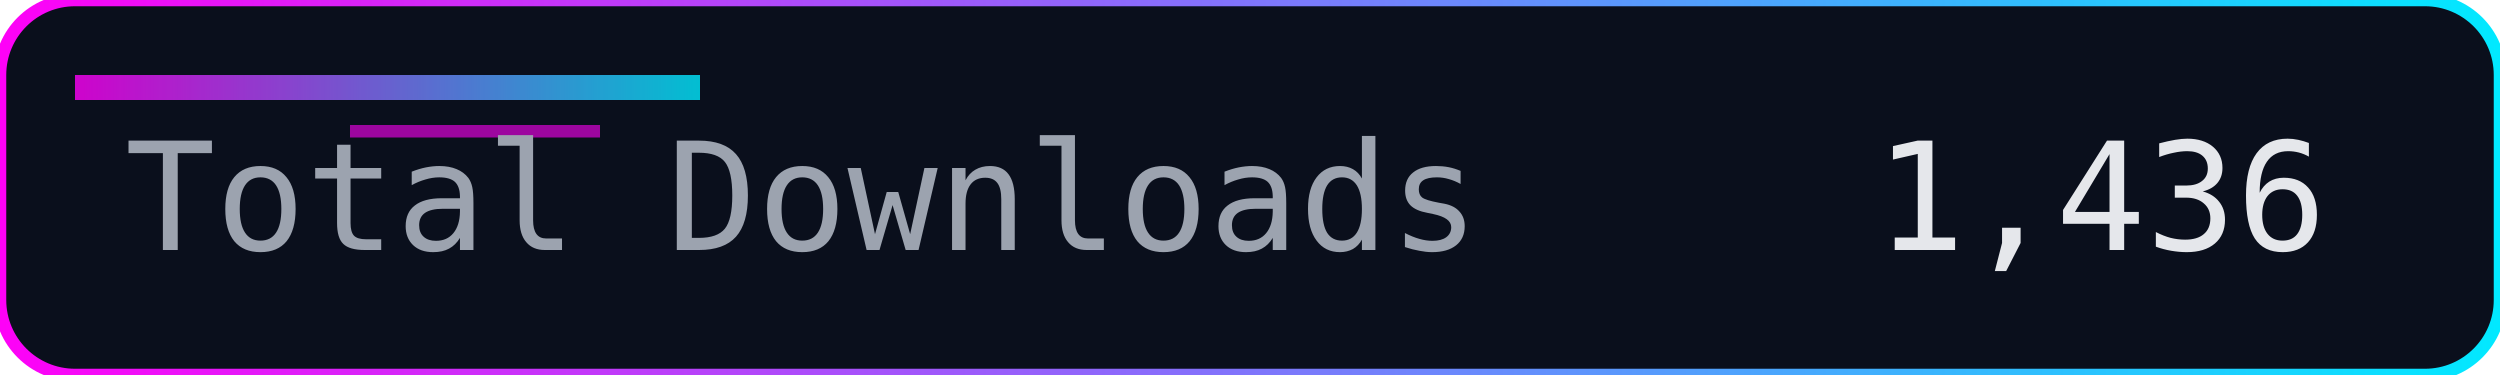
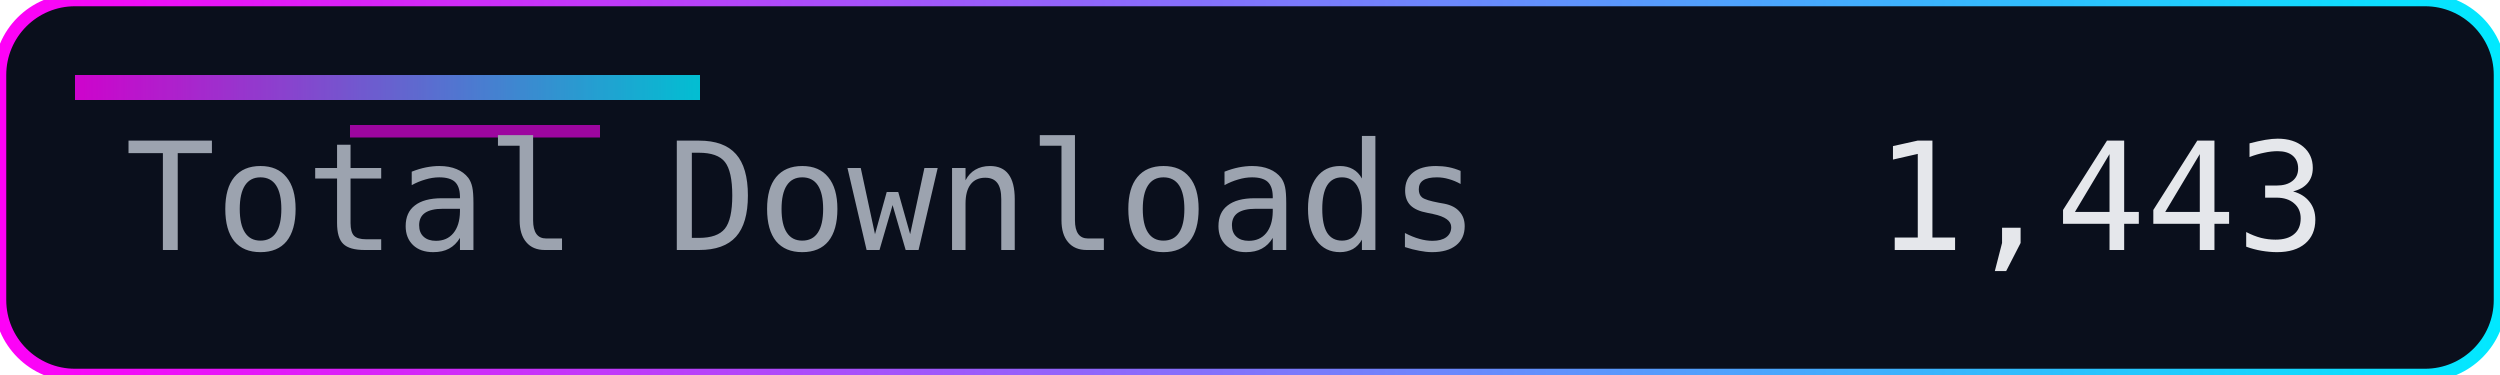
<svg xmlns="http://www.w3.org/2000/svg" width="200" height="30" role="img" aria-label="Total Downloads">
  <defs>
    <linearGradient id="accent" x1="0" y1="0" x2="1" y2="0">
      <stop offset="0%" stop-color="#ff00f7" />
      <stop offset="100%" stop-color="#00eaff" />
    </linearGradient>
  </defs>
  <rect width="200" height="30" rx="6" fill="#0a0f1c" />
  <rect width="200" height="30" rx="6" fill="none" stroke="url(#accent)" stroke-width="1" />
  <rect x="6" y="6" width="50" height="2" fill="url(#accent)" opacity="0.8" />
  <rect x="28" y="10" width="20" height="1" fill="#ff00f7" opacity="0.6" />
  <g font-family="Consolas, Menlo, monospace" font-size="12">
    <text x="10" y="20" fill="#9ca3af">Total Downloads</text>
-     <text x="150" y="20" fill="#e5e7eb">1,436</text>
+     <text x="150" y="20" fill="#e5e7eb">1,443</text>
  </g>
</svg>
